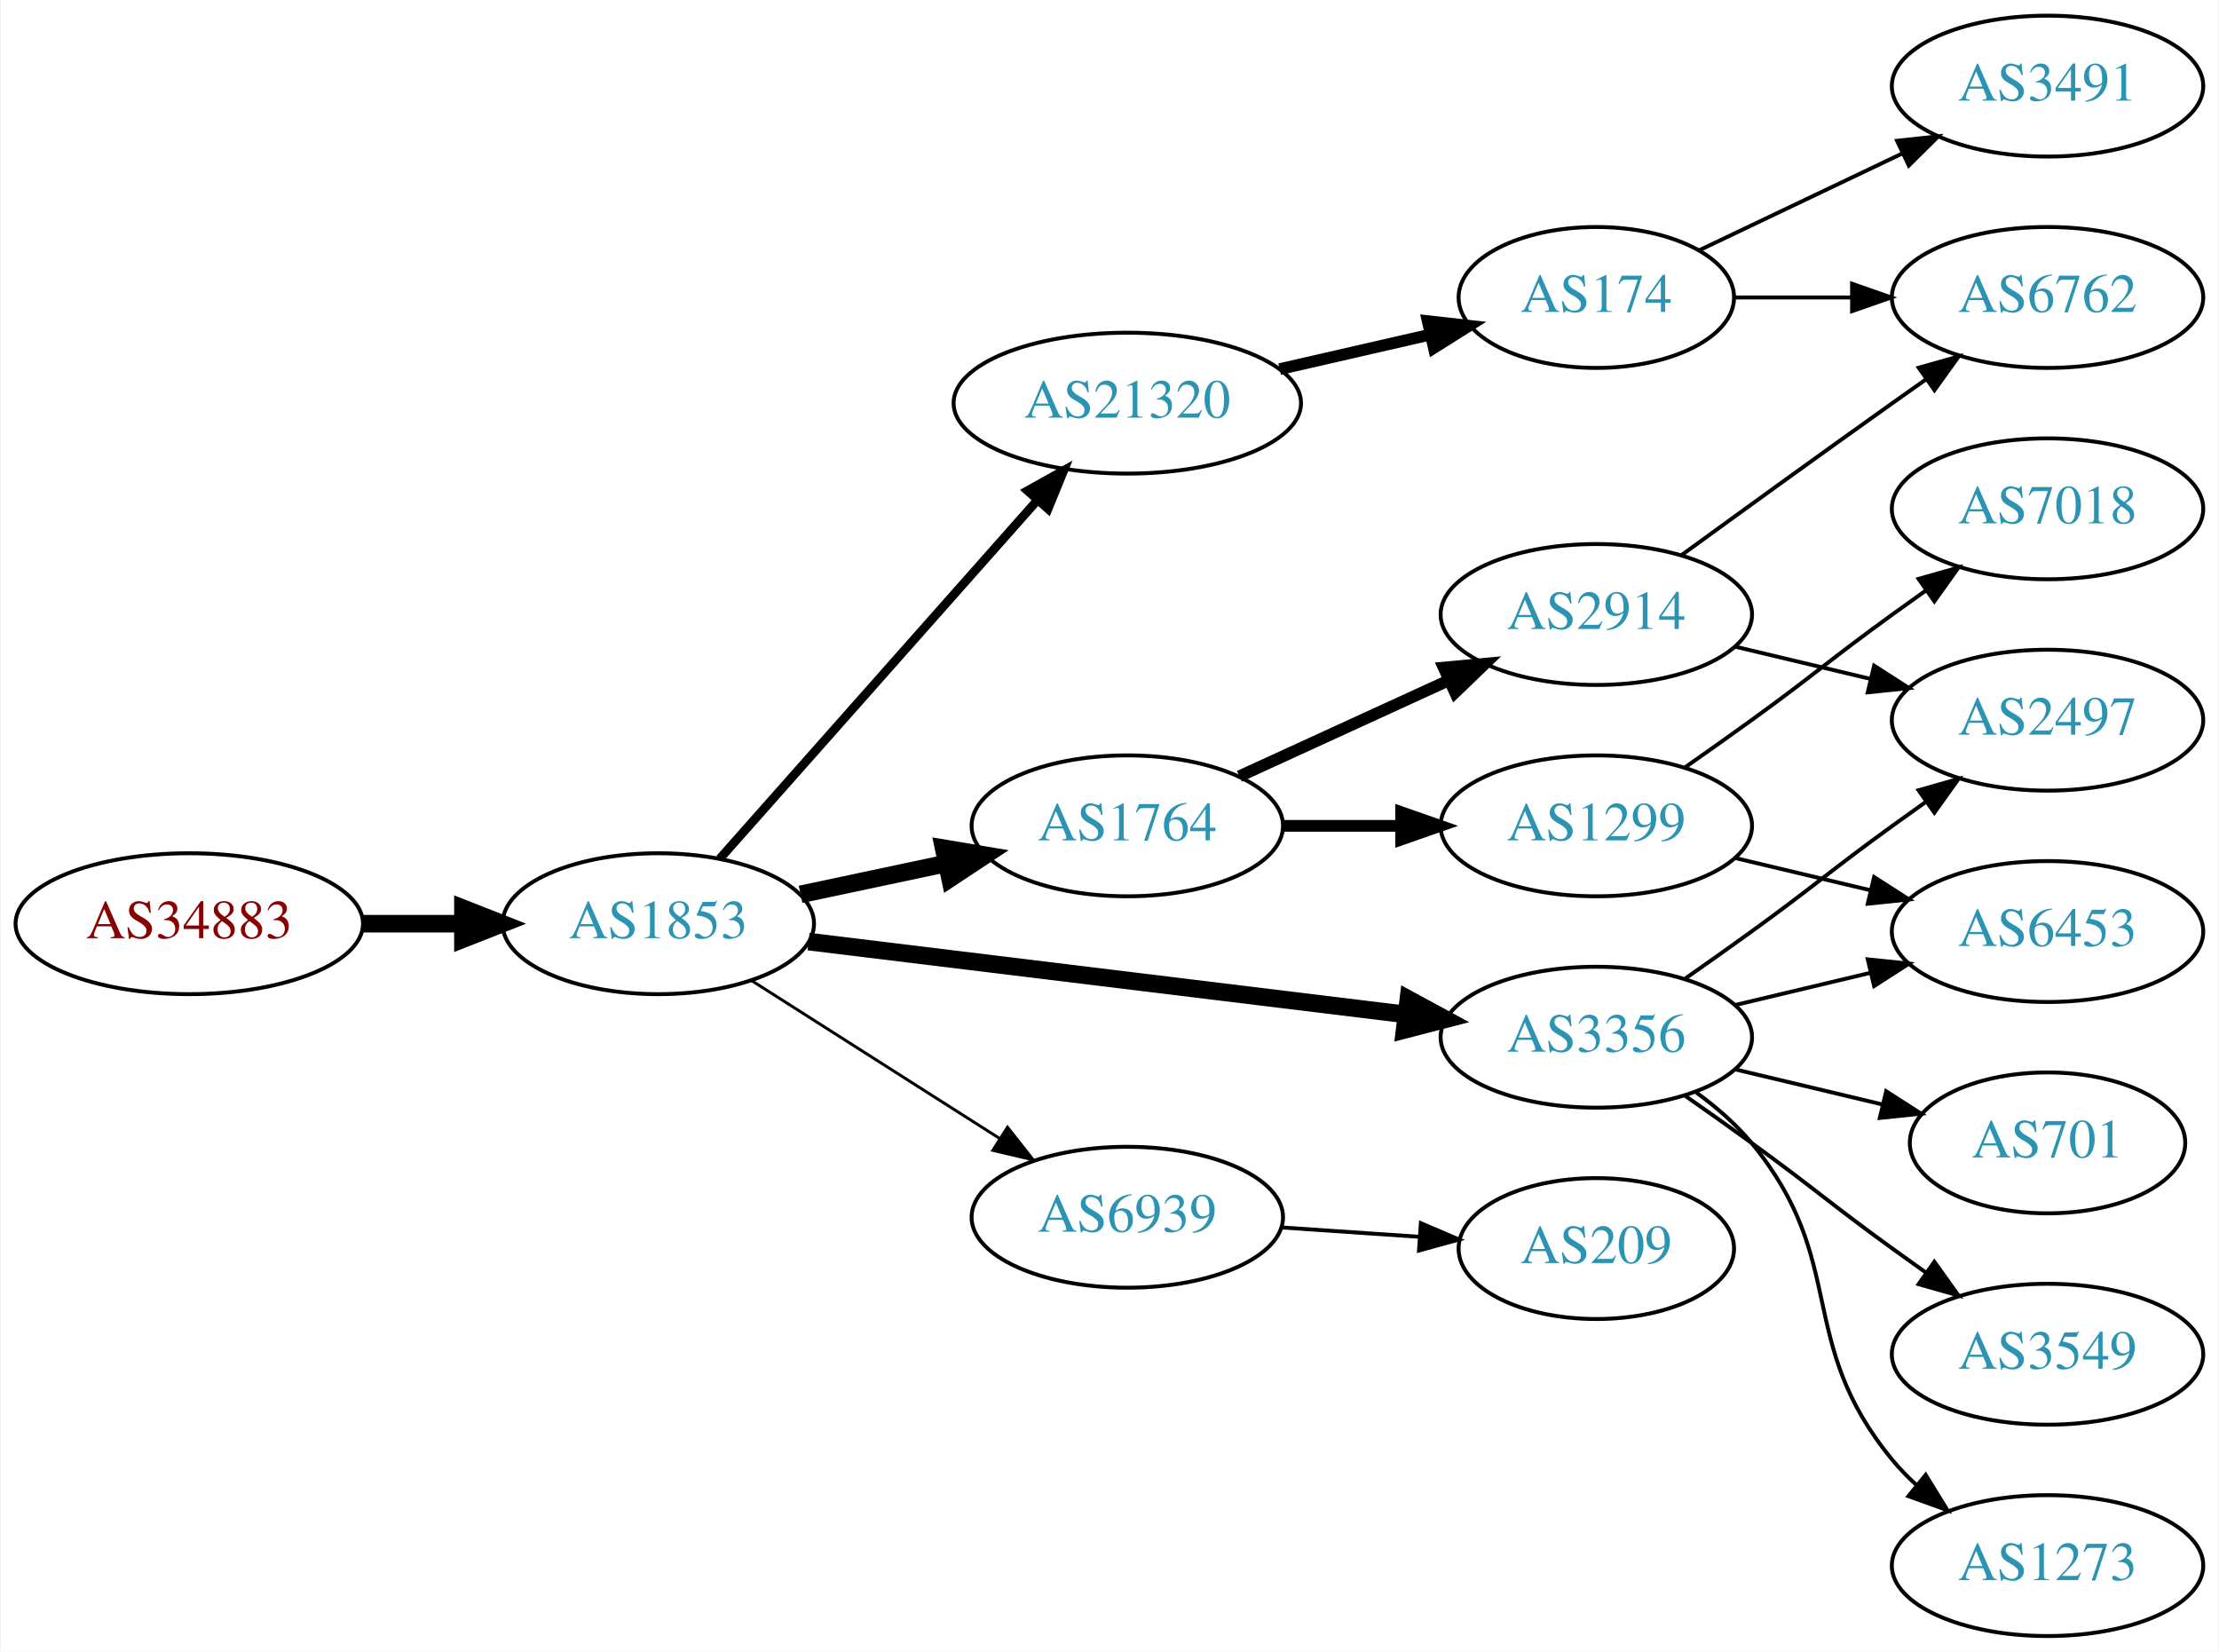
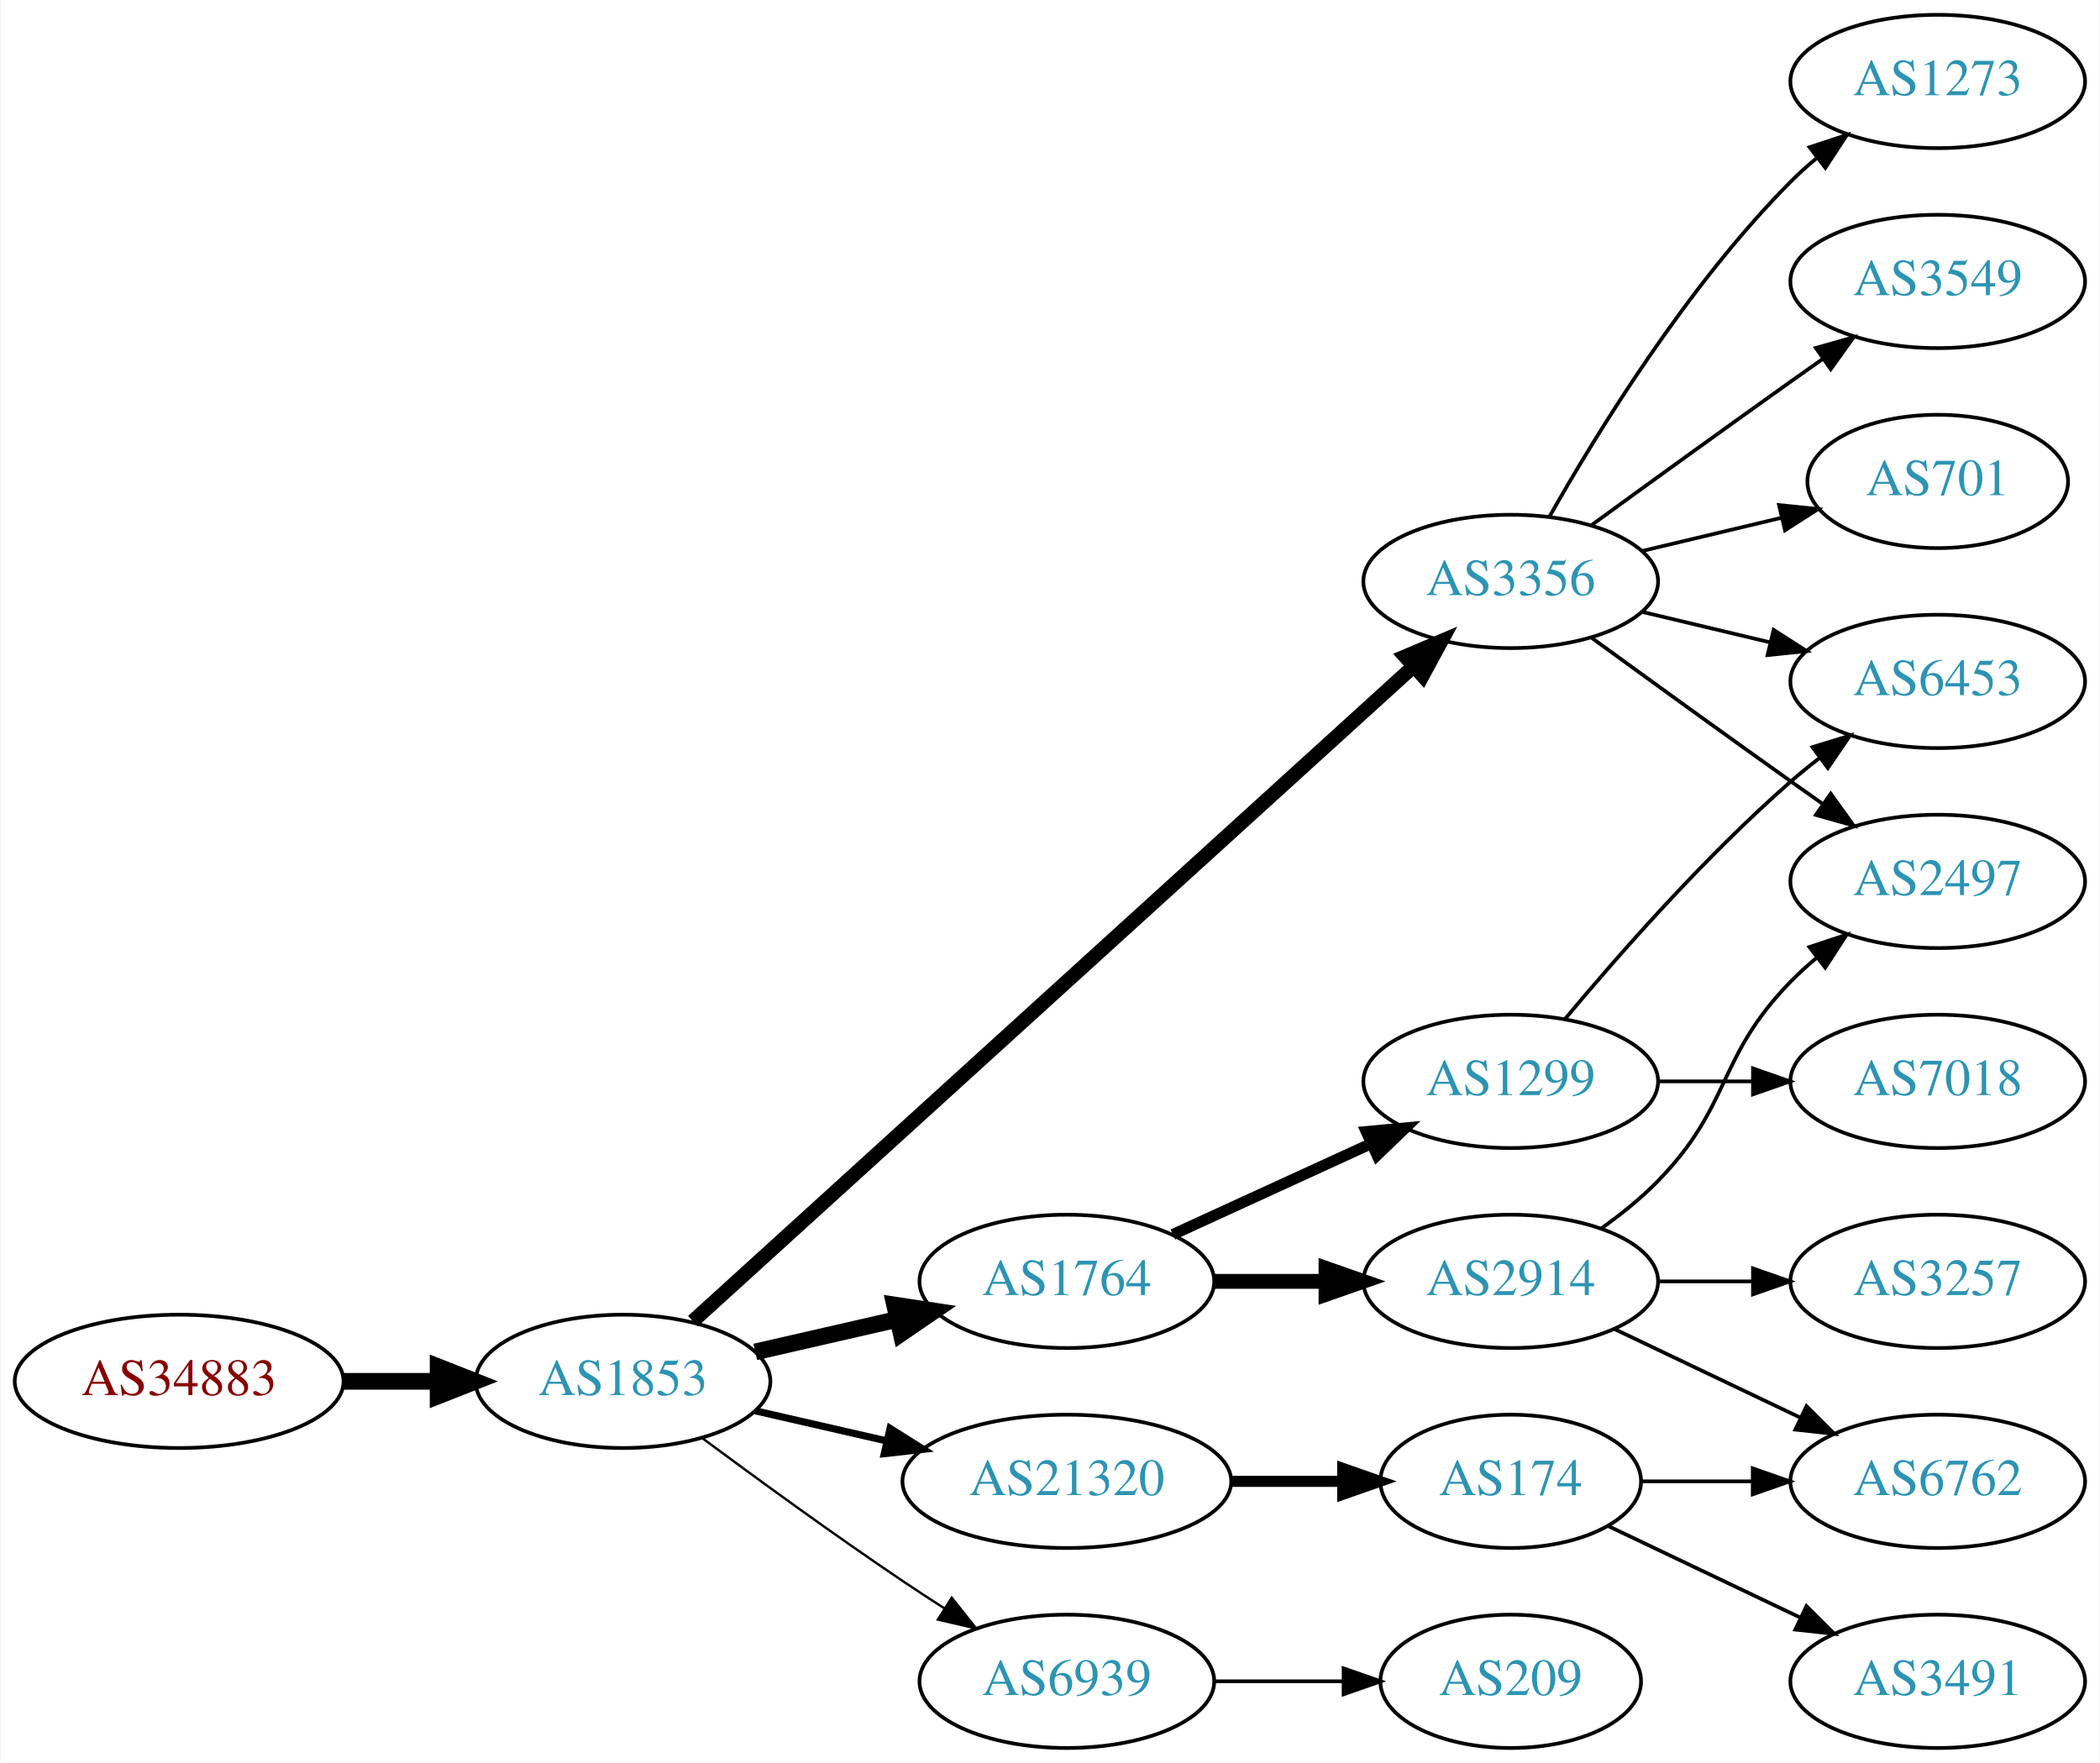
- <svg xmlns="http://www.w3.org/2000/svg" xmlns:xlink="http://www.w3.org/1999/xlink" width="567pt" height="422pt" viewBox="0.00 0.00 566.66 422.00">
-   <g id="graph0" class="graph" transform="scale(1 1) rotate(0) translate(4 418)">
-     <polygon fill="white" stroke="none" points="-4,4 -4,-418 562.663,-418 562.663,4 -4,4" />
+ <svg xmlns="http://www.w3.org/2000/svg" xmlns:xlink="http://www.w3.org/1999/xlink" width="567pt" height="476pt" viewBox="0.00 0.00 566.66 476.00">
+   <g id="graph0" class="graph" transform="scale(1 1) rotate(0) translate(4 472)">
+     <polygon fill="white" stroke="none" points="-4,4 -4,-472 562.663,-472 562.663,4 -4,4" />
    <g id="node1" class="node">
      <g id="a_node1">
        <a xlink:href="/asn/34883" xlink:title="AS34883 ~ FH JOANNEUM Gesellschaft mbH [AT]">
-           <ellipse fill="#ffffff" stroke="black" cx="44.196" cy="-182" rx="44.393" ry="18" />
-           <text text-anchor="middle" x="44.196" y="-178.3" font-family="Times,serif" font-size="14.00" fill="#880000">AS34883</text>
+           <ellipse fill="#ffffff" stroke="black" cx="44.196" cy="-99" rx="44.393" ry="18" />
+           <text text-anchor="middle" x="44.196" y="-95.3" font-family="Times,serif" font-size="14.00" fill="#880000">AS34883</text>
        </a>
      </g>
    </g>
    <g id="node2" class="node">
      <g id="a_node2">
        <a xlink:href="/asn/1853" xlink:title="AS1853 ~ ACOnet Backbone [AT]">
-           <ellipse fill="#ffffff" stroke="black" cx="164.039" cy="-182" rx="39.794" ry="18" />
-           <text text-anchor="middle" x="164.039" y="-178.3" font-family="Times,serif" font-size="14.00" fill="#2c94b3">AS1853</text>
+           <ellipse fill="#ffffff" stroke="black" cx="164.039" cy="-99" rx="39.794" ry="18" />
+           <text text-anchor="middle" x="164.039" y="-95.3" font-family="Times,serif" font-size="14.00" fill="#2c94b3">AS1853</text>
        </a>
      </g>
    </g>
    <g id="edge1" class="edge">
-       <path fill="none" stroke="black" stroke-width="4.5" d="M88.407,-182C96.72,-182 105.482,-182 113.965,-182" />
-       <polygon fill="black" stroke="black" stroke-width="4.5" points="114.123,-185.938 124.123,-182 114.123,-178.063 114.123,-185.938" />
+       <path fill="none" stroke="black" stroke-width="4.5" d="M88.407,-99C96.72,-99 105.482,-99 113.965,-99" />
+       <polygon fill="black" stroke="black" stroke-width="4.5" points="114.123,-102.938 124.123,-99 114.123,-95.063 114.123,-102.938" />
    </g>
    <g id="node3" class="node">
      <g id="a_node3">
        <a xlink:href="/asn/1764" xlink:title="AS1764 ~ NEXTLAYER-AS [AT]">
-           <ellipse fill="#ffffff" stroke="black" cx="283.881" cy="-207" rx="39.794" ry="18" />
-           <text text-anchor="middle" x="283.881" y="-203.3" font-family="Times,serif" font-size="14.00" fill="#2c94b3">AS1764</text>
+           <ellipse fill="#ffffff" stroke="black" cx="283.881" cy="-126" rx="39.794" ry="18" />
+           <text text-anchor="middle" x="283.881" y="-122.3" font-family="Times,serif" font-size="14.00" fill="#2c94b3">AS1764</text>
        </a>
      </g>
    </g>
    <g id="edge2" class="edge">
-       <path fill="none" stroke="black" stroke-width="4.5" d="M200.395,-189.501C212.048,-191.973 225.172,-194.757 237.467,-197.366" />
-       <polygon fill="black" stroke="black" stroke-width="4.5" points="236.95,-201.281 247.549,-199.504 238.584,-193.577 236.95,-201.281" />
+       <path fill="none" stroke="black" stroke-width="4.5" d="M199.758,-106.955C211.758,-109.704 225.379,-112.825 238.071,-115.733" />
+       <polygon fill="black" stroke="black" stroke-width="4.5" points="237.376,-119.613 248.003,-118.009 239.135,-111.937 237.376,-119.613" />
    </g>
    <g id="node4" class="node">
      <g id="a_node4">
-         <a xlink:href="/asn/21320" xlink:title="AS21320 ~ GEANT Vereniging [EU]">
-           <ellipse fill="#ffffff" stroke="black" cx="283.881" cy="-315" rx="44.393" ry="18" />
-           <text text-anchor="middle" x="283.881" y="-311.3" font-family="Times,serif" font-size="14.00" fill="#2c94b3">AS21320</text>
+         <a xlink:href="/asn/3356" xlink:title="AS3356 ~ Level 3 Parent, LLC [US]">
+           <ellipse fill="#ffffff" stroke="black" cx="403.724" cy="-315" rx="39.794" ry="18" />
+           <text text-anchor="middle" x="403.724" y="-311.3" font-family="Times,serif" font-size="14.00" fill="#2c94b3">AS3356</text>
        </a>
      </g>
    </g>
    <g id="edge3" class="edge">
-       <path fill="none" stroke="black" stroke-width="2.25" d="M179.725,-198.576C200.078,-221.546 237.025,-263.246 260.735,-290.006" />
-       <polygon fill="black" stroke="black" stroke-width="2.25" points="258.384,-292.63 267.636,-297.794 263.624,-287.988 258.384,-292.63" />
+       <path fill="none" stroke="black" stroke-width="3.857" d="M182.904,-115.235C224.731,-153.247 329.126,-248.116 377.447,-292.03" />
+       <polygon fill="black" stroke="black" stroke-width="3.857" points="375.221,-294.736 384.976,-298.871 379.929,-289.555 375.221,-294.736" />
    </g>
    <g id="node5" class="node">
      <g id="a_node5">
-         <a xlink:href="/asn/3356" xlink:title="AS3356 ~ Level 3 Parent, LLC [US]">
-           <ellipse fill="#ffffff" stroke="black" cx="403.724" cy="-153" rx="39.794" ry="18" />
-           <text text-anchor="middle" x="403.724" y="-149.3" font-family="Times,serif" font-size="14.00" fill="#2c94b3">AS3356</text>
+         <a xlink:href="/asn/6939" xlink:title="AS6939 ~ Hurricane Electric LLC [US]">
+           <ellipse fill="#ffffff" stroke="black" cx="283.881" cy="-18" rx="39.794" ry="18" />
+           <text text-anchor="middle" x="283.881" y="-14.3" font-family="Times,serif" font-size="14.00" fill="#2c94b3">AS6939</text>
        </a>
      </g>
    </g>
    <g id="edge4" class="edge">
-       <path fill="none" stroke="black" stroke-width="4.5" d="M202.438,-177.437C243.676,-172.405 310.12,-164.299 355.061,-158.815" />
-       <polygon fill="black" stroke="black" stroke-width="4.5" points="355.701,-162.704 365.15,-157.584 354.747,-154.887 355.701,-162.704" />
+       <path fill="none" stroke="black" stroke-width="0.643" d="M185.369,-83.723C200.231,-72.696 220.976,-57.593 239.685,-45 243.234,-42.611 246.984,-40.161 250.733,-37.758" />
+       <polygon fill="black" stroke="black" stroke-width="0.643" points="252.801,-40.591 259.381,-32.288 249.059,-34.675 252.801,-40.591" />
    </g>
    <g id="node6" class="node">
      <g id="a_node6">
-         <a xlink:href="/asn/6939" xlink:title="AS6939 ~ Hurricane Electric LLC [US]">
-           <ellipse fill="#ffffff" stroke="black" cx="283.881" cy="-107" rx="39.794" ry="18" />
-           <text text-anchor="middle" x="283.881" y="-103.3" font-family="Times,serif" font-size="14.00" fill="#2c94b3">AS6939</text>
+         <a xlink:href="/asn/21320" xlink:title="AS21320 ~ GEANT Vereniging [EU]">
+           <ellipse fill="#ffffff" stroke="black" cx="283.881" cy="-72" rx="44.393" ry="18" />
+           <text text-anchor="middle" x="283.881" y="-68.3" font-family="Times,serif" font-size="14.00" fill="#2c94b3">AS21320</text>
        </a>
      </g>
    </g>
    <g id="edge5" class="edge">
-       <path fill="none" stroke="black" stroke-width="0.75" d="M187.76,-167.539C205.821,-156.045 231.29,-139.835 251.33,-127.081" />
-       <polygon fill="black" stroke="black" stroke-width="0.75" points="253.271,-129.994 259.828,-121.672 249.512,-124.089 253.271,-129.994" />
+       <path fill="none" stroke="black" stroke-width="1.929" d="M199.758,-91.045C210.896,-88.493 223.432,-85.621 235.325,-82.896" />
+       <polygon fill="black" stroke="black" stroke-width="1.929" points="236.153,-86.297 245.119,-80.652 234.59,-79.474 236.153,-86.297" />
    </g>
    <g id="node7" class="node">
      <g id="a_node7">
        <a xlink:href="/asn/2914" xlink:title="AS2914 ~ NTT America, Inc. [US]">
-           <ellipse fill="#ffffff" stroke="black" cx="403.724" cy="-261" rx="39.794" ry="18" />
-           <text text-anchor="middle" x="403.724" y="-257.3" font-family="Times,serif" font-size="14.00" fill="#2c94b3">AS2914</text>
+           <ellipse fill="#ffffff" stroke="black" cx="403.724" cy="-126" rx="39.794" ry="18" />
+           <text text-anchor="middle" x="403.724" y="-122.3" font-family="Times,serif" font-size="14.00" fill="#2c94b3">AS2914</text>
        </a>
      </g>
    </g>
    <g id="edge6" class="edge">
-       <path fill="none" stroke="black" stroke-width="3" d="M312.51,-219.661C328.467,-226.973 348.738,-236.261 366.02,-244.181" />
-       <polygon fill="black" stroke="black" stroke-width="3" points="364.719,-247.435 375.268,-248.419 367.635,-241.071 364.719,-247.435" />
+       <path fill="none" stroke="black" stroke-width="4" d="M323.794,-126C333.347,-126 343.697,-126 353.659,-126" />
+       <polygon fill="black" stroke="black" stroke-width="4" points="353.852,-129.5 363.852,-126 353.852,-122.5 353.852,-129.5" />
    </g>
    <g id="node8" class="node">
      <g id="a_node8">
        <a xlink:href="/asn/1299" xlink:title="AS1299 ~ Telia Carrier [EU]">
-           <ellipse fill="#ffffff" stroke="black" cx="403.724" cy="-207" rx="39.794" ry="18" />
-           <text text-anchor="middle" x="403.724" y="-203.3" font-family="Times,serif" font-size="14.00" fill="#2c94b3">AS1299</text>
+           <ellipse fill="#ffffff" stroke="black" cx="403.724" cy="-180" rx="39.794" ry="18" />
+           <text text-anchor="middle" x="403.724" y="-176.3" font-family="Times,serif" font-size="14.00" fill="#2c94b3">AS1299</text>
        </a>
      </g>
    </g>
    <g id="edge7" class="edge">
-       <path fill="none" stroke="black" stroke-width="3" d="M323.794,-207C333.347,-207 343.697,-207 353.659,-207" />
-       <polygon fill="black" stroke="black" stroke-width="3" points="353.852,-210.5 363.852,-207 353.852,-203.5 353.852,-210.5" />
+       <path fill="none" stroke="black" stroke-width="3" d="M312.51,-138.661C328.467,-145.973 348.738,-155.261 366.02,-163.181" />
+       <polygon fill="black" stroke="black" stroke-width="3" points="364.719,-166.435 375.268,-167.419 367.635,-160.071 364.719,-166.435" />
    </g>
    <g id="node9" class="node">
      <g id="a_node9">
-         <a xlink:href="/asn/174" xlink:title="AS174 ~ Cogent Communications [US]">
-           <ellipse fill="#ffffff" stroke="black" cx="403.724" cy="-342" rx="35.194" ry="18" />
-           <text text-anchor="middle" x="403.724" y="-338.3" font-family="Times,serif" font-size="14.00" fill="#2c94b3">AS174</text>
+         <a xlink:href="/asn/1273" xlink:title="AS1273 ~ Vodafone Group PLC [EU]">
+           <ellipse fill="#ffffff" stroke="black" cx="519.017" cy="-450" rx="39.794" ry="18" />
+           <text text-anchor="middle" x="519.017" y="-446.3" font-family="Times,serif" font-size="14.00" fill="#2c94b3">AS1273</text>
        </a>
      </g>
    </g>
    <g id="edge8" class="edge">
-       <path fill="none" stroke="black" stroke-width="3" d="M322.816,-323.692C335.133,-326.514 348.858,-329.658 361.408,-332.534" />
-       <polygon fill="black" stroke="black" stroke-width="3" points="360.644,-335.949 371.173,-334.771 362.207,-329.126 360.644,-335.949" />
-     </g>
-     <g id="node13" class="node">
-       <g id="a_node13">
-         <a xlink:href="/asn/6453" xlink:title="AS6453 ~ TATA COMMUNICATIONS (AMERICA) INC [US]">
-           <ellipse fill="#ffffff" stroke="black" cx="519.017" cy="-180" rx="39.794" ry="18" />
-           <text text-anchor="middle" x="519.017" y="-176.3" font-family="Times,serif" font-size="14.00" fill="#2c94b3">AS6453</text>
-         </a>
-       </g>
-     </g>
-     <g id="edge17" class="edge">
-       <path fill="none" stroke="black" d="M439.331,-161.248C450.202,-163.838 462.357,-166.735 473.799,-169.462" />
-       <polygon fill="black" stroke="black" points="473.082,-172.889 483.621,-171.803 474.705,-166.08 473.082,-172.889" />
-     </g>
-     <g id="node14" class="node">
-       <g id="a_node14">
-         <a xlink:href="/asn/1273" xlink:title="AS1273 ~ Vodafone Group PLC [EU]">
-           <ellipse fill="#ffffff" stroke="black" cx="519.017" cy="-18" rx="39.794" ry="18" />
-           <text text-anchor="middle" x="519.017" y="-14.3" font-family="Times,serif" font-size="14.00" fill="#2c94b3">AS1273</text>
-         </a>
-       </g>
-     </g>
-     <g id="edge13" class="edge">
-       <path fill="none" stroke="black" d="M429.305,-138.844C434.399,-135.128 439.413,-130.799 443.37,-126 468.435,-95.606 454.306,-75.394 479.37,-45 481.225,-42.751 483.313,-40.604 485.531,-38.576" />
-       <polygon fill="black" stroke="black" points="487.88,-41.178 493.436,-32.156 483.467,-35.744 487.88,-41.178" />
-     </g>
-     <g id="node15" class="node">
-       <g id="a_node15">
-         <a xlink:href="/asn/701" xlink:title="AS701 ~ UUNET [US]">
-           <ellipse fill="#ffffff" stroke="black" cx="519.017" cy="-126" rx="35.194" ry="18" />
-           <text text-anchor="middle" x="519.017" y="-122.3" font-family="Times,serif" font-size="14.00" fill="#2c94b3">AS701</text>
-         </a>
-       </g>
-     </g>
-     <g id="edge14" class="edge">
-       <path fill="none" stroke="black" d="M439.331,-144.752C451.125,-141.942 464.43,-138.771 476.698,-135.847" />
-       <polygon fill="black" stroke="black" points="477.787,-139.186 486.703,-133.463 476.164,-132.376 477.787,-139.186" />
-     </g>
-     <g id="node16" class="node">
-       <g id="a_node16">
+       <path fill="none" stroke="black" d="M414.184,-332.49C426.965,-355.096 451.398,-394.886 479.37,-423 481.481,-425.121 483.777,-427.188 486.163,-429.171" />
+       <polygon fill="black" stroke="black" points="484.415,-432.242 494.478,-435.556 488.678,-426.69 484.415,-432.242" />
+     </g>
+     <g id="node10" class="node">
+       <g id="a_node10">
        <a xlink:href="/asn/2497" xlink:title="AS2497 ~ Internet Initiative Japan Inc. [JP]">
          <ellipse fill="#ffffff" stroke="black" cx="519.017" cy="-234" rx="39.794" ry="18" />
          <text text-anchor="middle" x="519.017" y="-230.3" font-family="Times,serif" font-size="14.00" fill="#2c94b3">AS2497</text>
        </a>
      </g>
    </g>
+     <g id="edge9" class="edge">
+       <path fill="none" stroke="black" d="M425.572,-299.778C440.506,-288.909 461.12,-273.975 479.37,-261 482.191,-258.995 485.134,-256.915 488.082,-254.841" />
+       <polygon fill="black" stroke="black" points="490.128,-257.681 496.306,-249.074 486.109,-251.95 490.128,-257.681" />
+     </g>
+     <g id="node11" class="node">
+       <g id="a_node11">
+         <a xlink:href="/asn/6453" xlink:title="AS6453 ~ TATA COMMUNICATIONS (AMERICA) INC [US]">
+           <ellipse fill="#ffffff" stroke="black" cx="519.017" cy="-288" rx="39.794" ry="18" />
+           <text text-anchor="middle" x="519.017" y="-284.3" font-family="Times,serif" font-size="14.00" fill="#2c94b3">AS6453</text>
+         </a>
+       </g>
+     </g>
+     <g id="edge10" class="edge">
+       <path fill="none" stroke="black" d="M439.331,-306.752C450.202,-304.162 462.357,-301.265 473.799,-298.538" />
+       <polygon fill="black" stroke="black" points="474.705,-301.92 483.621,-296.197 473.082,-295.111 474.705,-301.92" />
+     </g>
+     <g id="node12" class="node">
+       <g id="a_node12">
+         <a xlink:href="/asn/3549" xlink:title="AS3549 ~ Level 3 Parent, LLC [US]">
+           <ellipse fill="#ffffff" stroke="black" cx="519.017" cy="-396" rx="39.794" ry="18" />
+           <text text-anchor="middle" x="519.017" y="-392.3" font-family="Times,serif" font-size="14.00" fill="#2c94b3">AS3549</text>
+         </a>
+       </g>
+     </g>
+     <g id="edge11" class="edge">
+       <path fill="none" stroke="black" d="M425.572,-330.222C440.506,-341.091 461.12,-356.025 479.37,-369 482.191,-371.005 485.134,-373.085 488.082,-375.159" />
+       <polygon fill="black" stroke="black" points="486.109,-378.05 496.306,-380.926 490.128,-372.319 486.109,-378.05" />
+     </g>
+     <g id="node13" class="node">
+       <g id="a_node13">
+         <a xlink:href="/asn/701" xlink:title="AS701 ~ UUNET [US]">
+           <ellipse fill="#ffffff" stroke="black" cx="519.017" cy="-342" rx="35.194" ry="18" />
+           <text text-anchor="middle" x="519.017" y="-338.3" font-family="Times,serif" font-size="14.00" fill="#2c94b3">AS701</text>
+         </a>
+       </g>
+     </g>
+     <g id="edge12" class="edge">
+       <path fill="none" stroke="black" d="M439.331,-323.248C451.125,-326.058 464.43,-329.229 476.698,-332.153" />
+       <polygon fill="black" stroke="black" points="476.164,-335.624 486.703,-334.537 477.787,-328.814 476.164,-335.624" />
+     </g>
+     <g id="node14" class="node">
+       <g id="a_node14">
+         <a xlink:href="/asn/209" xlink:title="AS209 ~ CenturyLink Communications, LLC [US]">
+           <ellipse fill="#ffffff" stroke="black" cx="403.724" cy="-18" rx="35.194" ry="18" />
+           <text text-anchor="middle" x="403.724" y="-14.3" font-family="Times,serif" font-size="14.00" fill="#2c94b3">AS209</text>
+         </a>
+       </g>
+     </g>
+     <g id="edge13" class="edge">
+       <path fill="none" stroke="black" d="M323.794,-18C334.881,-18 347.04,-18 358.422,-18" />
+       <polygon fill="black" stroke="black" points="358.604,-21.5 368.604,-18 358.604,-14.5 358.604,-21.5" />
+     </g>
+     <g id="node15" class="node">
+       <g id="a_node15">
+         <a xlink:href="/asn/174" xlink:title="AS174 ~ Cogent Communications [US]">
+           <ellipse fill="#ffffff" stroke="black" cx="403.724" cy="-72" rx="35.194" ry="18" />
+           <text text-anchor="middle" x="403.724" y="-68.3" font-family="Times,serif" font-size="14.00" fill="#2c94b3">AS174</text>
+         </a>
+       </g>
+     </g>
+     <g id="edge14" class="edge">
+       <path fill="none" stroke="black" stroke-width="3" d="M328.092,-72C337.94,-72 348.42,-72 358.317,-72" />
+       <polygon fill="black" stroke="black" stroke-width="3" points="358.369,-75.5 368.369,-72 358.369,-68.5 358.369,-75.5" />
+     </g>
+     <g id="edge18" class="edge">
+       <path fill="none" stroke="black" d="M428.318,-140.389C433.574,-144.148 438.906,-148.437 443.37,-153 463.543,-173.617 459.198,-186.383 479.37,-207 481.463,-209.139 483.746,-211.218 486.123,-213.21" />
+       <polygon fill="black" stroke="black" points="484.367,-216.275 494.423,-219.611 488.641,-210.732 484.367,-216.275" />
+     </g>
+     <g id="node16" class="node">
+       <g id="a_node16">
+         <a xlink:href="/asn/6762" xlink:title="AS6762 ~ TELECOM ITALIA SPARKLE S.p.A. [IT]">
+           <ellipse fill="#ffffff" stroke="black" cx="519.017" cy="-72" rx="39.794" ry="18" />
+           <text text-anchor="middle" x="519.017" y="-68.3" font-family="Times,serif" font-size="14.00" fill="#2c94b3">AS6762</text>
+         </a>
+       </g>
+     </g>
+     <g id="edge19" class="edge">
+       <path fill="none" stroke="black" d="M431.86,-113.066C446.854,-105.919 465.675,-96.948 481.898,-89.215" />
+       <polygon fill="black" stroke="black" points="483.581,-92.291 491.102,-84.829 480.569,-85.972 483.581,-92.291" />
+     </g>
+     <g id="node18" class="node">
+       <g id="a_node18">
+         <a xlink:href="/asn/3257" xlink:title="AS3257 ~ GTT [DE]">
+           <ellipse fill="#ffffff" stroke="black" cx="519.017" cy="-126" rx="39.794" ry="18" />
+           <text text-anchor="middle" x="519.017" y="-122.3" font-family="Times,serif" font-size="14.00" fill="#2c94b3">AS3257</text>
+         </a>
+       </g>
+     </g>
+     <g id="edge17" class="edge">
+       <path fill="none" stroke="black" d="M443.396,-126C451.599,-126 460.363,-126 468.895,-126" />
+       <polygon fill="black" stroke="black" points="469.134,-129.5 479.134,-126 469.134,-122.5 469.134,-129.5" />
+     </g>
+     <g id="edge21" class="edge">
+       <path fill="none" stroke="black" d="M418.354,-196.817C432.636,-213.929 456.183,-240.745 479.37,-261 481.836,-263.154 484.475,-265.294 487.172,-267.372" />
+       <polygon fill="black" stroke="black" points="485.197,-270.264 495.326,-273.37 489.345,-264.625 485.197,-270.264" />
+     </g>
+     <g id="node19" class="node">
+       <g id="a_node19">
+         <a xlink:href="/asn/7018" xlink:title="AS7018 ~ AT&amp;T Services, Inc. [US]">
+           <ellipse fill="#ffffff" stroke="black" cx="519.017" cy="-180" rx="39.794" ry="18" />
+           <text text-anchor="middle" x="519.017" y="-176.3" font-family="Times,serif" font-size="14.00" fill="#2c94b3">AS7018</text>
+         </a>
+       </g>
+     </g>
+     <g id="edge20" class="edge">
+       <path fill="none" stroke="black" d="M443.396,-180C451.599,-180 460.363,-180 468.895,-180" />
+       <polygon fill="black" stroke="black" points="469.134,-183.5 479.134,-180 469.134,-176.5 469.134,-183.5" />
+     </g>
    <g id="edge15" class="edge">
-       <path fill="none" stroke="black" d="M426.481,-168.009C432.015,-171.879 437.934,-176.064 443.37,-180 459.57,-191.729 463.17,-195.271 479.37,-207 482.173,-209.029 485.105,-211.125 488.045,-213.21" />
-       <polygon fill="black" stroke="black" points="486.068,-216.097 496.26,-218.991 490.096,-210.373 486.068,-216.097" />
+       <path fill="none" stroke="black" d="M439.023,-72C448.4,-72 458.75,-72 468.785,-72" />
+       <polygon fill="black" stroke="black" points="469.074,-75.5 479.074,-72 469.074,-68.5 469.074,-75.5" />
    </g>
    <g id="node17" class="node">
      <g id="a_node17">
-         <a xlink:href="/asn/3549" xlink:title="AS3549 ~ Level 3 Parent, LLC [US]">
-           <ellipse fill="#ffffff" stroke="black" cx="519.017" cy="-72" rx="39.794" ry="18" />
-           <text text-anchor="middle" x="519.017" y="-68.3" font-family="Times,serif" font-size="14.00" fill="#2c94b3">AS3549</text>
+         <a xlink:href="/asn/3491" xlink:title="AS3491 ~ PCCW Global, Inc. [US]">
+           <ellipse fill="#ffffff" stroke="black" cx="519.017" cy="-18" rx="39.794" ry="18" />
+           <text text-anchor="middle" x="519.017" y="-14.3" font-family="Times,serif" font-size="14.00" fill="#2c94b3">AS3491</text>
        </a>
      </g>
    </g>
    <g id="edge16" class="edge">
-       <path fill="none" stroke="black" d="M426.481,-137.991C432.015,-134.121 437.934,-129.936 443.37,-126 459.57,-114.271 463.17,-110.729 479.37,-99 482.173,-96.971 485.105,-94.875 488.045,-92.79" />
-       <polygon fill="black" stroke="black" points="490.096,-95.627 496.26,-87.009 486.068,-89.903 490.096,-95.627" />
-     </g>
-     <g id="node18" class="node">
-       <g id="a_node18">
-         <a xlink:href="/asn/209" xlink:title="AS209 ~ CenturyLink Communications, LLC [US]">
-           <ellipse fill="#ffffff" stroke="black" cx="403.724" cy="-99" rx="35.194" ry="18" />
-           <text text-anchor="middle" x="403.724" y="-95.3" font-family="Times,serif" font-size="14.00" fill="#2c94b3">AS209</text>
-         </a>
-       </g>
-     </g>
-     <g id="edge18" class="edge">
-       <path fill="none" stroke="black" d="M323.141,-104.403C334.473,-103.633 346.972,-102.785 358.64,-101.993" />
-       <polygon fill="black" stroke="black" points="358.89,-105.484 368.63,-101.315 358.416,-98.5 358.89,-105.484" />
-     </g>
-     <g id="node11" class="node">
-       <g id="a_node11">
-         <a xlink:href="/asn/6762" xlink:title="AS6762 ~ TELECOM ITALIA SPARKLE S.p.A. [IT]">
-           <ellipse fill="#ffffff" stroke="black" cx="519.017" cy="-342" rx="39.794" ry="18" />
-           <text text-anchor="middle" x="519.017" y="-338.3" font-family="Times,serif" font-size="14.00" fill="#2c94b3">AS6762</text>
-         </a>
-       </g>
-     </g>
-     <g id="edge20" class="edge">
-       <path fill="none" stroke="black" d="M425.572,-276.222C440.506,-287.091 461.12,-302.025 479.37,-315 482.191,-317.005 485.134,-319.085 488.082,-321.159" />
-       <polygon fill="black" stroke="black" points="486.109,-324.05 496.306,-326.926 490.128,-318.319 486.109,-324.05" />
-     </g>
-     <g id="edge19" class="edge">
-       <path fill="none" stroke="black" d="M439.331,-252.752C450.202,-250.162 462.357,-247.265 473.799,-244.538" />
-       <polygon fill="black" stroke="black" points="474.705,-247.92 483.621,-242.197 473.082,-241.111 474.705,-247.92" />
-     </g>
-     <g id="node12" class="node">
-       <g id="a_node12">
-         <a xlink:href="/asn/7018" xlink:title="AS7018 ~ AT&amp;T Services, Inc. [US]">
-           <ellipse fill="#ffffff" stroke="black" cx="519.017" cy="-288" rx="39.794" ry="18" />
-           <text text-anchor="middle" x="519.017" y="-284.3" font-family="Times,serif" font-size="14.00" fill="#2c94b3">AS7018</text>
-         </a>
-       </g>
-     </g>
-     <g id="edge11" class="edge">
-       <path fill="none" stroke="black" d="M426.481,-222.009C432.015,-225.879 437.934,-230.064 443.37,-234 459.57,-245.729 463.17,-249.271 479.37,-261 482.173,-263.029 485.105,-265.125 488.045,-267.21" />
-       <polygon fill="black" stroke="black" points="486.068,-270.097 496.26,-272.991 490.096,-264.373 486.068,-270.097" />
-     </g>
-     <g id="edge12" class="edge">
-       <path fill="none" stroke="black" d="M439.331,-198.752C450.202,-196.162 462.357,-193.265 473.799,-190.538" />
-       <polygon fill="black" stroke="black" points="474.705,-193.92 483.621,-188.197 473.082,-187.111 474.705,-193.92" />
-     </g>
-     <g id="node10" class="node">
-       <g id="a_node10">
-         <a xlink:href="/asn/3491" xlink:title="AS3491 ~ PCCW Global, Inc. [US]">
-           <ellipse fill="#ffffff" stroke="black" cx="519.017" cy="-396" rx="39.794" ry="18" />
-           <text text-anchor="middle" x="519.017" y="-392.3" font-family="Times,serif" font-size="14.00" fill="#2c94b3">AS3491</text>
-         </a>
-       </g>
-     </g>
-     <g id="edge9" class="edge">
-       <path fill="none" stroke="black" d="M430.149,-354.119C445.452,-361.413 465.175,-370.814 482.057,-378.86" />
-       <polygon fill="black" stroke="black" points="480.564,-382.026 491.097,-383.169 483.576,-375.707 480.564,-382.026" />
-     </g>
-     <g id="edge10" class="edge">
-       <path fill="none" stroke="black" d="M439.023,-342C448.4,-342 458.75,-342 468.785,-342" />
-       <polygon fill="black" stroke="black" points="469.074,-345.5 479.074,-342 469.074,-338.5 469.074,-345.5" />
+       <path fill="none" stroke="black" d="M430.149,-59.881C445.452,-52.587 465.175,-43.187 482.057,-35.14" />
+       <polygon fill="black" stroke="black" points="483.576,-38.293 491.097,-30.831 480.564,-31.974 483.576,-38.293" />
    </g>
  </g>
</svg>
